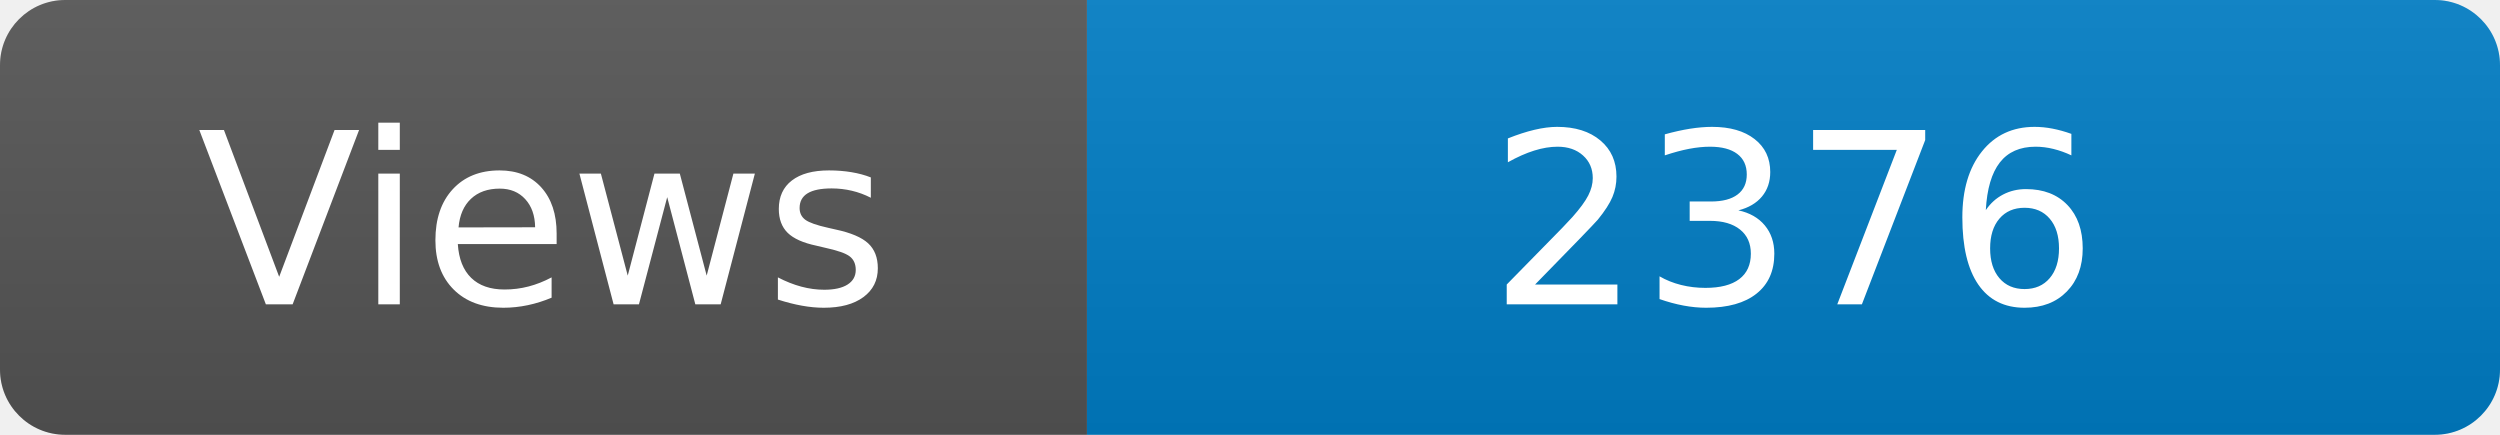
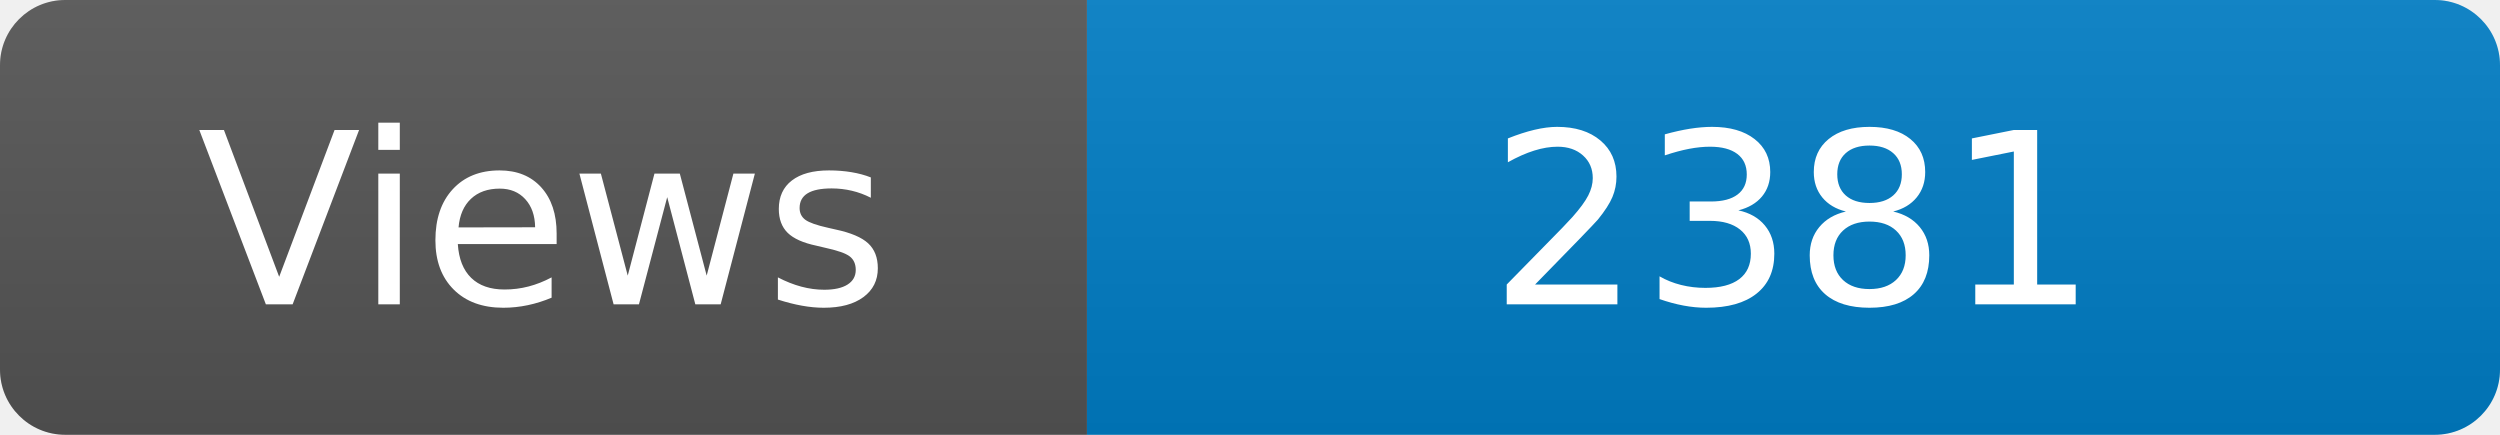
<svg xmlns="http://www.w3.org/2000/svg" width="115" height="20" role="img" aria-label="Maintained?: yes">
  <linearGradient id="s" x2="0" y2="100%">
    <stop offset="0" stop-color="#bbb" stop-opacity=".1" />
    <stop offset="1" stop-opacity=".1" />
  </linearGradient>
  <clipPath id="r">
    <rect width="115" height="20" rx="3" fill="#fff" />
  </clipPath>
  <g clip-path="url(#r)">
    <rect width="50" height="20" fill="#555" />
    <rect x="50" width="160" height="20" fill="#007ec6" />
    <rect width="115" height="20" fill="url(#s)" />
  </g>
  <g fill="#fff" text-anchor="middle" font-family="Verdana,Geneva,DejaVu Sans,sans-serif" font-size="110">
    <text x="250" y="140" transform="scale(.1)" fill="#fff">Views</text>
-     <text x="825" y="140" transform="scale(.1)" fill="#fff">2376</text>
+     <text x="825" y="140" transform="scale(.1)" fill="#fff">2381</text>
  </g>
</svg>
